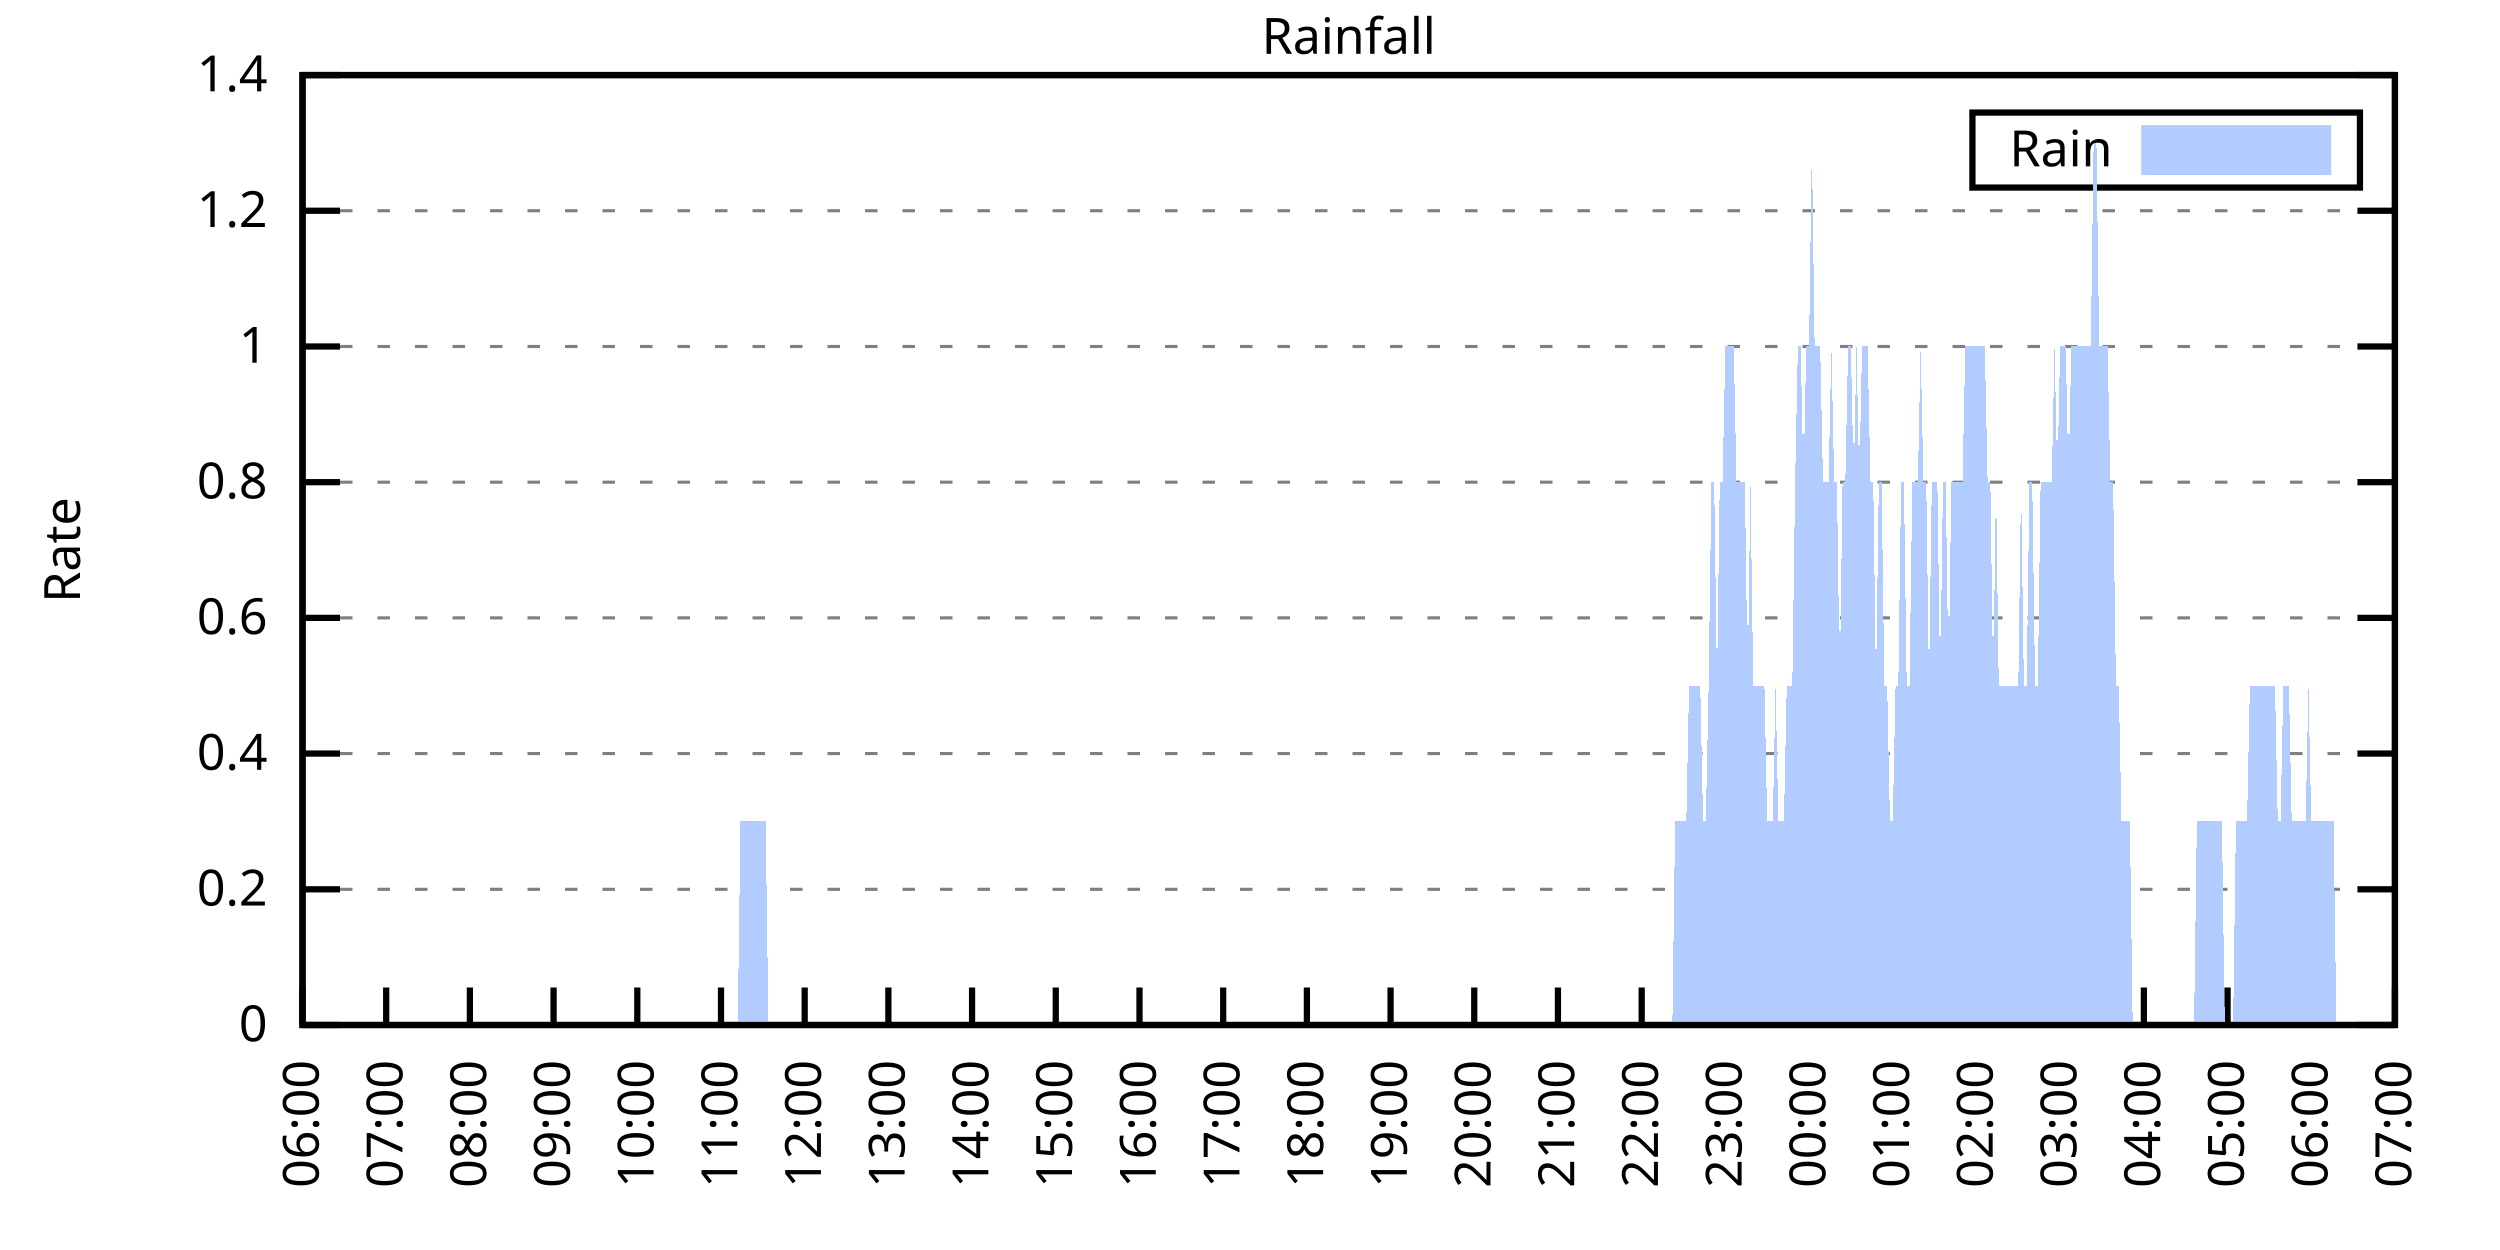
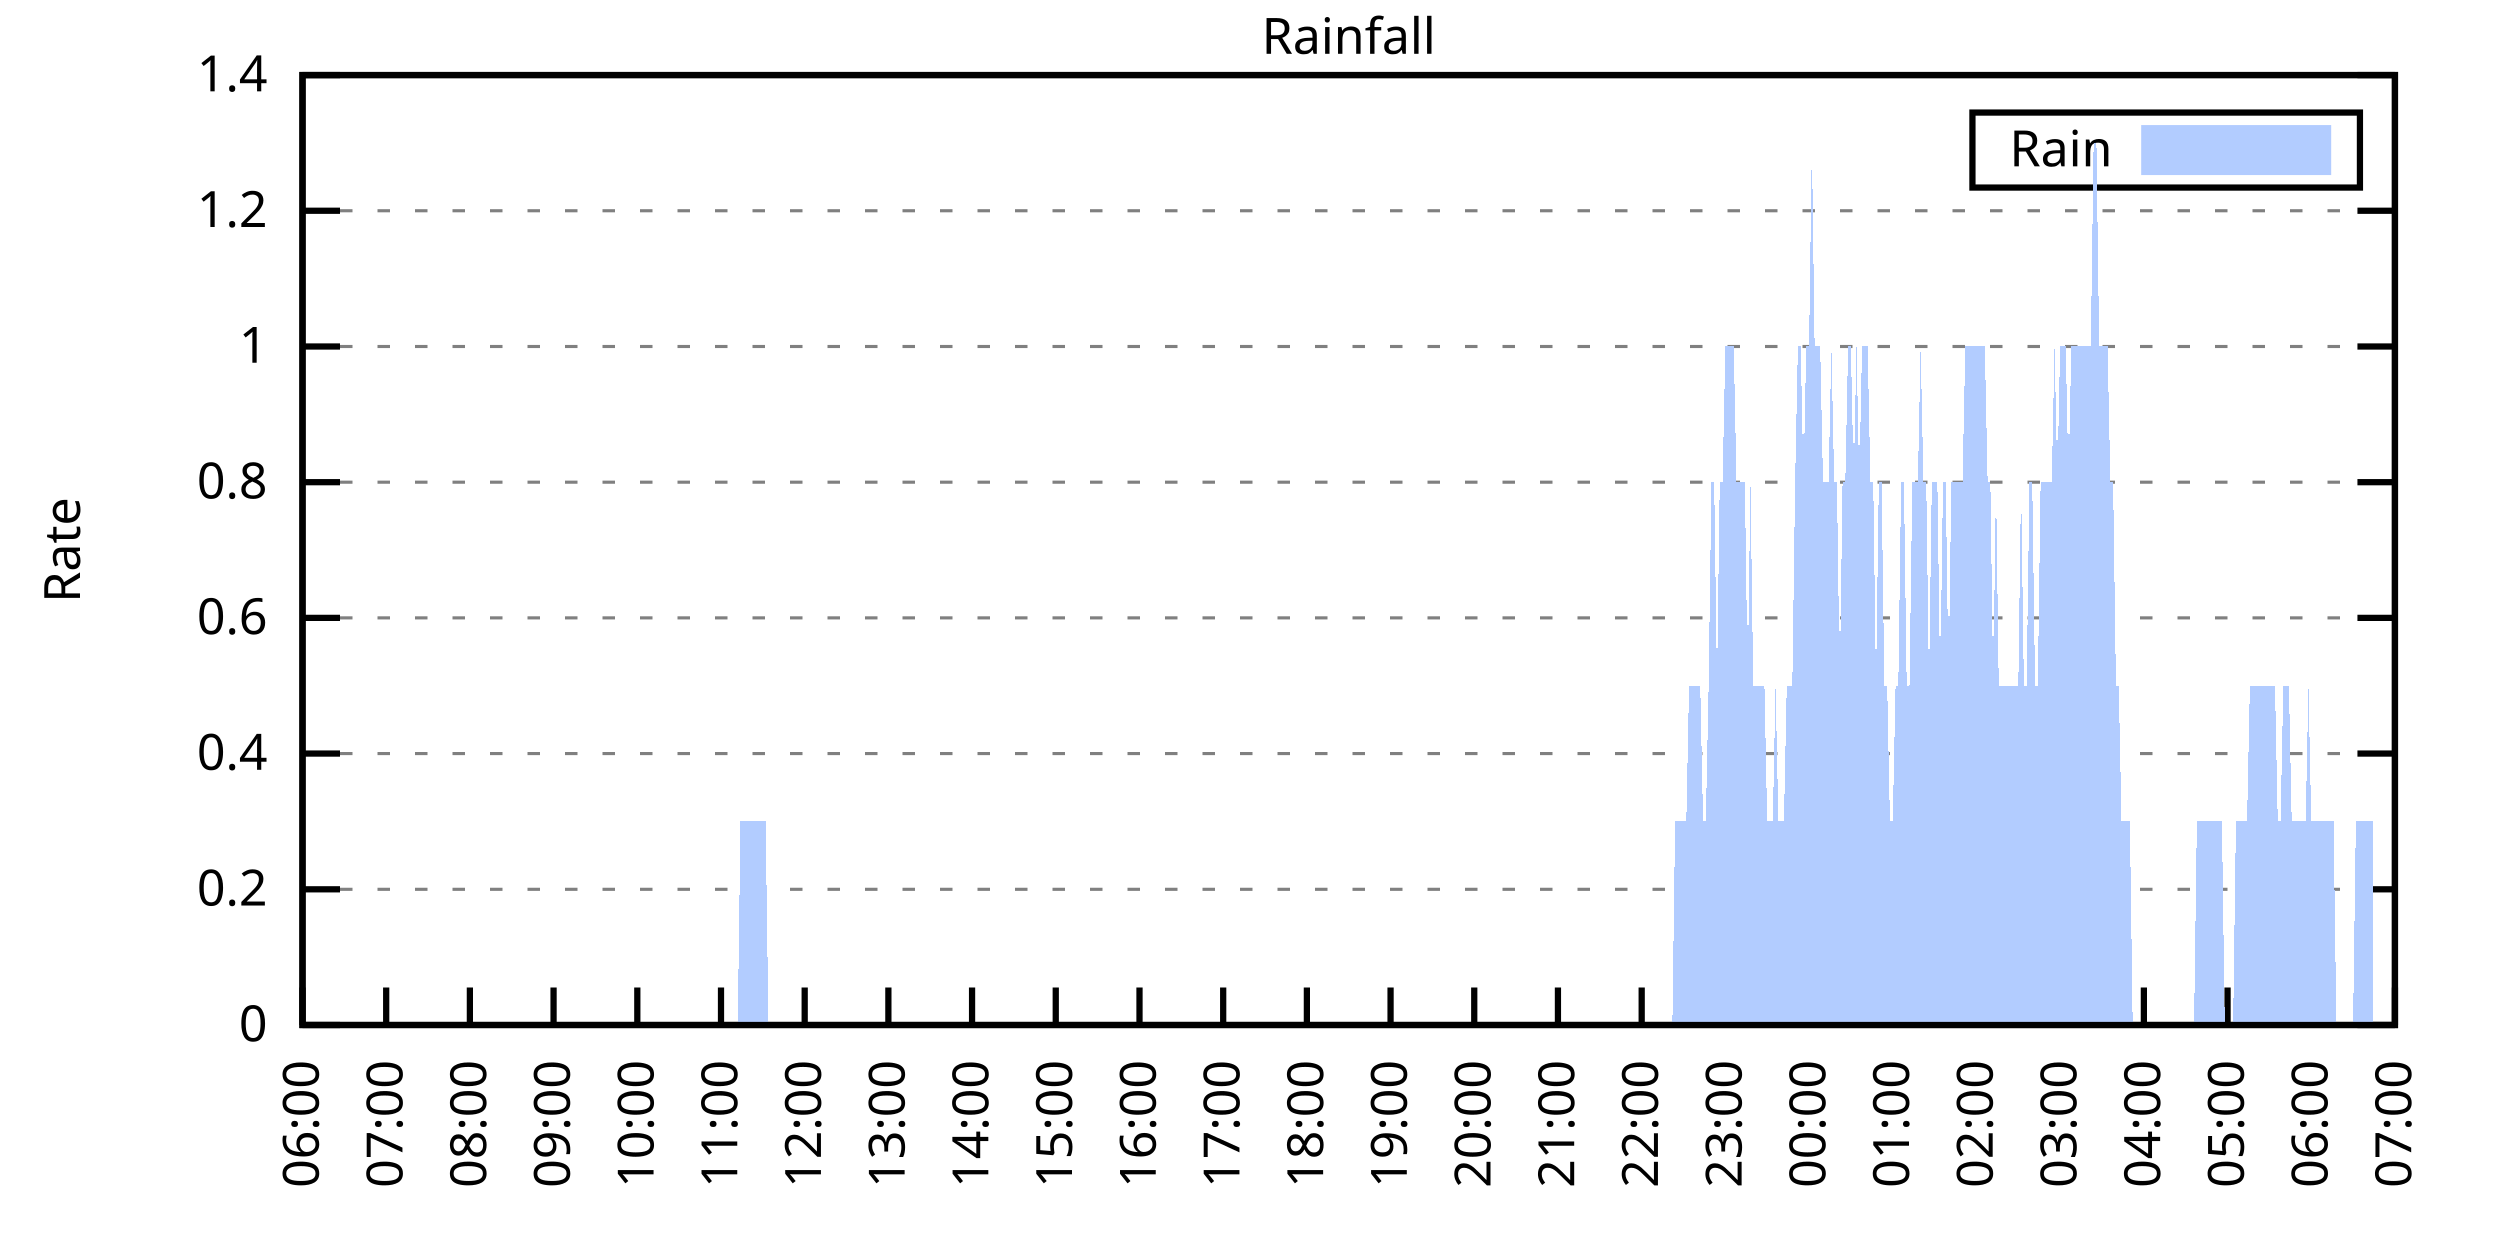
<svg xmlns="http://www.w3.org/2000/svg" xmlns:xlink="http://www.w3.org/1999/xlink" width="400" height="200" viewBox="0 0 400 200">
  <g id="gnuplot_canvas">
    <rect x="0" y="0" width="400" height="200" fill="none" />
    <defs>
      <circle id="gpDot" r="0.5" stroke-width="0.5" stroke="currentColor" />
      <path id="gpPt0" stroke-width="0.333" stroke="currentColor" d="M-1,0 h2 M0,-1 v2" />
      <path id="gpPt1" stroke-width="0.333" stroke="currentColor" d="M-1,-1 L1,1 M1,-1 L-1,1" />
      <path id="gpPt2" stroke-width="0.333" stroke="currentColor" d="M-1,0 L1,0 M0,-1 L0,1 M-1,-1 L1,1 M-1,1 L1,-1" />
      <rect id="gpPt3" stroke-width="0.333" stroke="currentColor" x="-1" y="-1" width="2" height="2" />
      <rect id="gpPt4" stroke-width="0.333" stroke="currentColor" fill="currentColor" x="-1" y="-1" width="2" height="2" />
      <circle id="gpPt5" stroke-width="0.333" stroke="currentColor" cx="0" cy="0" r="1" />
      <use xlink:href="#gpPt5" id="gpPt6" fill="currentColor" stroke="none" />
      <path id="gpPt7" stroke-width="0.333" stroke="currentColor" d="M0,-1.33 L-1.33,0.67 L1.33,0.67 z" />
      <use xlink:href="#gpPt7" id="gpPt8" fill="currentColor" stroke="none" />
      <use xlink:href="#gpPt7" id="gpPt9" stroke="currentColor" transform="rotate(180)" />
      <use xlink:href="#gpPt9" id="gpPt10" fill="currentColor" stroke="none" />
      <use xlink:href="#gpPt3" id="gpPt11" stroke="currentColor" transform="rotate(45)" />
      <use xlink:href="#gpPt11" id="gpPt12" fill="currentColor" stroke="none" />
      <path id="gpPt13" stroke-width="0.333" stroke="currentColor" d="M0,1.330 L1.265,0.411 L0.782,-1.067 L-0.782,-1.076 L-1.265,0.411 z" />
      <use xlink:href="#gpPt13" id="gpPt14" fill="currentColor" stroke="none" />
      <filter id="textbox" filterUnits="objectBoundingBox" x="0" y="0" height="1" width="1">
        <feFlood flood-color="white" flood-opacity="1" result="bgnd" />
        <feComposite in="SourceGraphic" in2="bgnd" operator="atop" />
      </filter>
      <filter id="greybox" filterUnits="objectBoundingBox" x="0" y="0" height="1" width="1">
        <feFlood flood-color="lightgrey" flood-opacity="1" result="grey" />
        <feComposite in="SourceGraphic" in2="grey" operator="atop" />
      </filter>
    </defs>
    <g fill="none" color="white" stroke="currentColor" stroke-width="1.00" stroke-linecap="butt" stroke-linejoin="miter">
</g>
    <g fill="none" color="black" stroke="currentColor" stroke-width="1.00" stroke-linecap="butt" stroke-linejoin="miter">
      <g stroke="none" shape-rendering="crispEdges">
        <polygon fill="rgb(255, 255, 255)" points="48.40,164.00 383.18,164.00 383.18,12.02 48.40,12.02 " />
      </g>
    </g>
    <g fill="none" color="black" stroke="currentColor" stroke-width="1.00" stroke-linecap="butt" stroke-linejoin="miter">
</g>
    <g fill="none" color="black" stroke="black" stroke-width="0.50" stroke-linecap="butt" stroke-linejoin="miter">
</g>
    <g fill="none" color="gray" stroke="currentColor" stroke-width="0.50" stroke-linecap="butt" stroke-linejoin="miter">
      <path stroke="gray" stroke-dasharray="2,4" class="gridline" d="M48.40,164.00 L383.19,164.00  " />
    </g>
    <g fill="none" color="gray" stroke="gray" stroke-width="1.00" stroke-linecap="butt" stroke-linejoin="miter">
</g>
    <g fill="none" color="black" stroke="currentColor" stroke-width="1.00" stroke-linecap="butt" stroke-linejoin="miter">
      <path stroke="black" d="M48.40,164.00 L54.40,164.00 M383.19,164.00 L377.19,164.00  " />
      <g transform="translate(42.80,166.60)" stroke="none" fill="black" font-family="Sans" font-size="8.00" text-anchor="end">
        <text>
          <tspan font-family="Sans"> 0</tspan>
        </text>
      </g>
    </g>
    <g fill="none" color="black" stroke="currentColor" stroke-width="1.00" stroke-linecap="butt" stroke-linejoin="miter">
</g>
    <g fill="none" color="black" stroke="black" stroke-width="0.50" stroke-linecap="butt" stroke-linejoin="miter">
</g>
    <g fill="none" color="gray" stroke="currentColor" stroke-width="0.50" stroke-linecap="butt" stroke-linejoin="miter">
      <path stroke="gray" stroke-dasharray="2,4" class="gridline" d="M48.40,142.29 L383.19,142.29  " />
    </g>
    <g fill="none" color="gray" stroke="gray" stroke-width="1.00" stroke-linecap="butt" stroke-linejoin="miter">
</g>
    <g fill="none" color="black" stroke="currentColor" stroke-width="1.00" stroke-linecap="butt" stroke-linejoin="miter">
      <path stroke="black" d="M48.40,142.29 L54.40,142.29 M383.19,142.29 L377.19,142.29  " />
      <g transform="translate(42.80,144.89)" stroke="none" fill="black" font-family="Sans" font-size="8.00" text-anchor="end">
        <text>
          <tspan font-family="Sans"> 0.2</tspan>
        </text>
      </g>
    </g>
    <g fill="none" color="black" stroke="currentColor" stroke-width="1.00" stroke-linecap="butt" stroke-linejoin="miter">
</g>
    <g fill="none" color="black" stroke="black" stroke-width="0.50" stroke-linecap="butt" stroke-linejoin="miter">
</g>
    <g fill="none" color="gray" stroke="currentColor" stroke-width="0.50" stroke-linecap="butt" stroke-linejoin="miter">
      <path stroke="gray" stroke-dasharray="2,4" class="gridline" d="M48.40,120.57 L383.19,120.57  " />
    </g>
    <g fill="none" color="gray" stroke="gray" stroke-width="1.00" stroke-linecap="butt" stroke-linejoin="miter">
</g>
    <g fill="none" color="black" stroke="currentColor" stroke-width="1.00" stroke-linecap="butt" stroke-linejoin="miter">
      <path stroke="black" d="M48.40,120.57 L54.40,120.57 M383.19,120.57 L377.19,120.57  " />
      <g transform="translate(42.80,123.17)" stroke="none" fill="black" font-family="Sans" font-size="8.00" text-anchor="end">
        <text>
          <tspan font-family="Sans"> 0.4</tspan>
        </text>
      </g>
    </g>
    <g fill="none" color="black" stroke="currentColor" stroke-width="1.00" stroke-linecap="butt" stroke-linejoin="miter">
</g>
    <g fill="none" color="black" stroke="black" stroke-width="0.50" stroke-linecap="butt" stroke-linejoin="miter">
</g>
    <g fill="none" color="gray" stroke="currentColor" stroke-width="0.50" stroke-linecap="butt" stroke-linejoin="miter">
      <path stroke="gray" stroke-dasharray="2,4" class="gridline" d="M48.40,98.86 L383.19,98.86  " />
    </g>
    <g fill="none" color="gray" stroke="gray" stroke-width="1.00" stroke-linecap="butt" stroke-linejoin="miter">
</g>
    <g fill="none" color="black" stroke="currentColor" stroke-width="1.00" stroke-linecap="butt" stroke-linejoin="miter">
      <path stroke="black" d="M48.40,98.86 L54.40,98.86 M383.19,98.86 L377.19,98.86  " />
      <g transform="translate(42.80,101.46)" stroke="none" fill="black" font-family="Sans" font-size="8.00" text-anchor="end">
        <text>
          <tspan font-family="Sans"> 0.6</tspan>
        </text>
      </g>
    </g>
    <g fill="none" color="black" stroke="currentColor" stroke-width="1.00" stroke-linecap="butt" stroke-linejoin="miter">
</g>
    <g fill="none" color="black" stroke="black" stroke-width="0.50" stroke-linecap="butt" stroke-linejoin="miter">
</g>
    <g fill="none" color="gray" stroke="currentColor" stroke-width="0.50" stroke-linecap="butt" stroke-linejoin="miter">
      <path stroke="gray" stroke-dasharray="2,4" class="gridline" d="M48.40,77.15 L383.19,77.15  " />
    </g>
    <g fill="none" color="gray" stroke="gray" stroke-width="1.00" stroke-linecap="butt" stroke-linejoin="miter">
</g>
    <g fill="none" color="black" stroke="currentColor" stroke-width="1.00" stroke-linecap="butt" stroke-linejoin="miter">
      <path stroke="black" d="M48.40,77.15 L54.40,77.15 M383.19,77.15 L377.19,77.15  " />
      <g transform="translate(42.80,79.75)" stroke="none" fill="black" font-family="Sans" font-size="8.00" text-anchor="end">
        <text>
          <tspan font-family="Sans"> 0.8</tspan>
        </text>
      </g>
    </g>
    <g fill="none" color="black" stroke="currentColor" stroke-width="1.00" stroke-linecap="butt" stroke-linejoin="miter">
</g>
    <g fill="none" color="black" stroke="black" stroke-width="0.50" stroke-linecap="butt" stroke-linejoin="miter">
</g>
    <g fill="none" color="gray" stroke="currentColor" stroke-width="0.50" stroke-linecap="butt" stroke-linejoin="miter">
      <path stroke="gray" stroke-dasharray="2,4" class="gridline" d="M48.40,55.44 L383.19,55.44  " />
    </g>
    <g fill="none" color="gray" stroke="gray" stroke-width="1.00" stroke-linecap="butt" stroke-linejoin="miter">
</g>
    <g fill="none" color="black" stroke="currentColor" stroke-width="1.00" stroke-linecap="butt" stroke-linejoin="miter">
      <path stroke="black" d="M48.40,55.44 L54.40,55.44 M383.19,55.44 L377.19,55.44  " />
      <g transform="translate(42.80,58.04)" stroke="none" fill="black" font-family="Sans" font-size="8.00" text-anchor="end">
        <text>
          <tspan font-family="Sans"> 1</tspan>
        </text>
      </g>
    </g>
    <g fill="none" color="black" stroke="currentColor" stroke-width="1.00" stroke-linecap="butt" stroke-linejoin="miter">
</g>
    <g fill="none" color="black" stroke="black" stroke-width="0.50" stroke-linecap="butt" stroke-linejoin="miter">
</g>
    <g fill="none" color="gray" stroke="currentColor" stroke-width="0.50" stroke-linecap="butt" stroke-linejoin="miter">
      <path stroke="gray" stroke-dasharray="2,4" class="gridline" d="M48.40,33.72 L383.19,33.72  " />
    </g>
    <g fill="none" color="gray" stroke="gray" stroke-width="1.00" stroke-linecap="butt" stroke-linejoin="miter">
</g>
    <g fill="none" color="black" stroke="currentColor" stroke-width="1.00" stroke-linecap="butt" stroke-linejoin="miter">
      <path stroke="black" d="M48.40,33.72 L54.40,33.72 M383.19,33.72 L377.19,33.72  " />
      <g transform="translate(42.80,36.32)" stroke="none" fill="black" font-family="Sans" font-size="8.00" text-anchor="end">
        <text>
          <tspan font-family="Sans"> 1.2</tspan>
        </text>
      </g>
    </g>
    <g fill="none" color="black" stroke="currentColor" stroke-width="1.00" stroke-linecap="butt" stroke-linejoin="miter">
</g>
    <g fill="none" color="black" stroke="black" stroke-width="0.50" stroke-linecap="butt" stroke-linejoin="miter">
</g>
    <g fill="none" color="gray" stroke="currentColor" stroke-width="0.50" stroke-linecap="butt" stroke-linejoin="miter">
      <path stroke="gray" stroke-dasharray="2,4" class="gridline" d="M48.40,12.01 L383.19,12.01  " />
    </g>
    <g fill="none" color="gray" stroke="gray" stroke-width="1.00" stroke-linecap="butt" stroke-linejoin="miter">
</g>
    <g fill="none" color="black" stroke="currentColor" stroke-width="1.00" stroke-linecap="butt" stroke-linejoin="miter">
      <path stroke="black" d="M48.40,12.01 L54.40,12.01 M383.19,12.01 L377.19,12.01  " />
      <g transform="translate(42.80,14.61)" stroke="none" fill="black" font-family="Sans" font-size="8.00" text-anchor="end">
        <text>
          <tspan font-family="Sans"> 1.4</tspan>
        </text>
      </g>
    </g>
    <g fill="none" color="black" stroke="currentColor" stroke-width="1.00" stroke-linecap="butt" stroke-linejoin="miter">
      <path stroke="black" d="M48.40,164.00 L48.40,158.00  " />
      <g transform="translate(51.00,169.60) rotate(270.00)" stroke="none" fill="black" font-family="Sans" font-size="8.00" text-anchor="end">
        <text>
          <tspan font-family="Sans">06:00</tspan>
        </text>
      </g>
    </g>
    <g fill="none" color="black" stroke="currentColor" stroke-width="1.00" stroke-linecap="butt" stroke-linejoin="miter">
      <path stroke="black" d="M61.79,164.00 L61.79,158.00  " />
      <g transform="translate(64.39,169.60) rotate(270.00)" stroke="none" fill="black" font-family="Sans" font-size="8.00" text-anchor="end">
        <text>
          <tspan font-family="Sans">07:00</tspan>
        </text>
      </g>
    </g>
    <g fill="none" color="black" stroke="currentColor" stroke-width="1.00" stroke-linecap="butt" stroke-linejoin="miter">
      <path stroke="black" d="M75.18,164.00 L75.18,158.00  " />
      <g transform="translate(77.78,169.60) rotate(270.00)" stroke="none" fill="black" font-family="Sans" font-size="8.00" text-anchor="end">
        <text>
          <tspan font-family="Sans">08:00</tspan>
        </text>
      </g>
    </g>
    <g fill="none" color="black" stroke="currentColor" stroke-width="1.00" stroke-linecap="butt" stroke-linejoin="miter">
      <path stroke="black" d="M88.57,164.00 L88.57,158.00  " />
      <g transform="translate(91.17,169.60) rotate(270.00)" stroke="none" fill="black" font-family="Sans" font-size="8.00" text-anchor="end">
        <text>
          <tspan font-family="Sans">09:00</tspan>
        </text>
      </g>
    </g>
    <g fill="none" color="black" stroke="currentColor" stroke-width="1.00" stroke-linecap="butt" stroke-linejoin="miter">
      <path stroke="black" d="M101.97,164.00 L101.97,158.00  " />
      <g transform="translate(104.57,169.60) rotate(270.00)" stroke="none" fill="black" font-family="Sans" font-size="8.00" text-anchor="end">
        <text>
          <tspan font-family="Sans">10:00</tspan>
        </text>
      </g>
    </g>
    <g fill="none" color="black" stroke="currentColor" stroke-width="1.00" stroke-linecap="butt" stroke-linejoin="miter">
      <path stroke="black" d="M115.36,164.00 L115.36,158.00  " />
      <g transform="translate(117.96,169.60) rotate(270.00)" stroke="none" fill="black" font-family="Sans" font-size="8.00" text-anchor="end">
        <text>
          <tspan font-family="Sans">11:00</tspan>
        </text>
      </g>
    </g>
    <g fill="none" color="black" stroke="currentColor" stroke-width="1.00" stroke-linecap="butt" stroke-linejoin="miter">
      <path stroke="black" d="M128.75,164.00 L128.75,158.00  " />
      <g transform="translate(131.35,169.60) rotate(270.00)" stroke="none" fill="black" font-family="Sans" font-size="8.00" text-anchor="end">
        <text>
          <tspan font-family="Sans">12:00</tspan>
        </text>
      </g>
    </g>
    <g fill="none" color="black" stroke="currentColor" stroke-width="1.00" stroke-linecap="butt" stroke-linejoin="miter">
      <path stroke="black" d="M142.14,164.00 L142.14,158.00  " />
      <g transform="translate(144.74,169.60) rotate(270.00)" stroke="none" fill="black" font-family="Sans" font-size="8.00" text-anchor="end">
        <text>
          <tspan font-family="Sans">13:00</tspan>
        </text>
      </g>
    </g>
    <g fill="none" color="black" stroke="currentColor" stroke-width="1.00" stroke-linecap="butt" stroke-linejoin="miter">
      <path stroke="black" d="M155.53,164.00 L155.53,158.00  " />
      <g transform="translate(158.13,169.60) rotate(270.00)" stroke="none" fill="black" font-family="Sans" font-size="8.00" text-anchor="end">
        <text>
          <tspan font-family="Sans">14:00</tspan>
        </text>
      </g>
    </g>
    <g fill="none" color="black" stroke="currentColor" stroke-width="1.00" stroke-linecap="butt" stroke-linejoin="miter">
      <path stroke="black" d="M168.92,164.00 L168.92,158.00  " />
      <g transform="translate(171.52,169.60) rotate(270.00)" stroke="none" fill="black" font-family="Sans" font-size="8.00" text-anchor="end">
        <text>
          <tspan font-family="Sans">15:00</tspan>
        </text>
      </g>
    </g>
    <g fill="none" color="black" stroke="currentColor" stroke-width="1.00" stroke-linecap="butt" stroke-linejoin="miter">
      <path stroke="black" d="M182.32,164.00 L182.32,158.00  " />
      <g transform="translate(184.92,169.60) rotate(270.00)" stroke="none" fill="black" font-family="Sans" font-size="8.00" text-anchor="end">
        <text>
          <tspan font-family="Sans">16:00</tspan>
        </text>
      </g>
    </g>
    <g fill="none" color="black" stroke="currentColor" stroke-width="1.00" stroke-linecap="butt" stroke-linejoin="miter">
      <path stroke="black" d="M195.71,164.00 L195.71,158.00  " />
      <g transform="translate(198.31,169.60) rotate(270.00)" stroke="none" fill="black" font-family="Sans" font-size="8.00" text-anchor="end">
        <text>
          <tspan font-family="Sans">17:00</tspan>
        </text>
      </g>
    </g>
    <g fill="none" color="black" stroke="currentColor" stroke-width="1.00" stroke-linecap="butt" stroke-linejoin="miter">
      <path stroke="black" d="M209.10,164.00 L209.10,158.00  " />
      <g transform="translate(211.70,169.60) rotate(270.00)" stroke="none" fill="black" font-family="Sans" font-size="8.00" text-anchor="end">
        <text>
          <tspan font-family="Sans">18:00</tspan>
        </text>
      </g>
    </g>
    <g fill="none" color="black" stroke="currentColor" stroke-width="1.00" stroke-linecap="butt" stroke-linejoin="miter">
      <path stroke="black" d="M222.49,164.00 L222.49,158.00  " />
      <g transform="translate(225.09,169.60) rotate(270.00)" stroke="none" fill="black" font-family="Sans" font-size="8.00" text-anchor="end">
        <text>
          <tspan font-family="Sans">19:00</tspan>
        </text>
      </g>
    </g>
    <g fill="none" color="black" stroke="currentColor" stroke-width="1.00" stroke-linecap="butt" stroke-linejoin="miter">
      <path stroke="black" d="M235.88,164.00 L235.88,158.00  " />
      <g transform="translate(238.48,169.60) rotate(270.00)" stroke="none" fill="black" font-family="Sans" font-size="8.00" text-anchor="end">
        <text>
          <tspan font-family="Sans">20:00</tspan>
        </text>
      </g>
    </g>
    <g fill="none" color="black" stroke="currentColor" stroke-width="1.00" stroke-linecap="butt" stroke-linejoin="miter">
      <path stroke="black" d="M249.27,164.00 L249.27,158.00  " />
      <g transform="translate(251.87,169.60) rotate(270.00)" stroke="none" fill="black" font-family="Sans" font-size="8.00" text-anchor="end">
        <text>
          <tspan font-family="Sans">21:00</tspan>
        </text>
      </g>
    </g>
    <g fill="none" color="black" stroke="currentColor" stroke-width="1.00" stroke-linecap="butt" stroke-linejoin="miter">
      <path stroke="black" d="M262.67,164.00 L262.67,158.00  " />
      <g transform="translate(265.27,169.60) rotate(270.00)" stroke="none" fill="black" font-family="Sans" font-size="8.00" text-anchor="end">
        <text>
          <tspan font-family="Sans">22:00</tspan>
        </text>
      </g>
    </g>
    <g fill="none" color="black" stroke="currentColor" stroke-width="1.00" stroke-linecap="butt" stroke-linejoin="miter">
      <path stroke="black" d="M276.06,164.00 L276.06,158.00  " />
      <g transform="translate(278.66,169.60) rotate(270.00)" stroke="none" fill="black" font-family="Sans" font-size="8.00" text-anchor="end">
        <text>
          <tspan font-family="Sans">23:00</tspan>
        </text>
      </g>
    </g>
    <g fill="none" color="black" stroke="currentColor" stroke-width="1.00" stroke-linecap="butt" stroke-linejoin="miter">
      <path stroke="black" d="M289.45,164.00 L289.45,158.00  " />
      <g transform="translate(292.05,169.60) rotate(270.00)" stroke="none" fill="black" font-family="Sans" font-size="8.00" text-anchor="end">
        <text>
          <tspan font-family="Sans">00:00</tspan>
        </text>
      </g>
    </g>
    <g fill="none" color="black" stroke="currentColor" stroke-width="1.00" stroke-linecap="butt" stroke-linejoin="miter">
      <path stroke="black" d="M302.84,164.00 L302.84,158.00  " />
      <g transform="translate(305.44,169.60) rotate(270.00)" stroke="none" fill="black" font-family="Sans" font-size="8.00" text-anchor="end">
        <text>
          <tspan font-family="Sans">01:00</tspan>
        </text>
      </g>
    </g>
    <g fill="none" color="black" stroke="currentColor" stroke-width="1.00" stroke-linecap="butt" stroke-linejoin="miter">
      <path stroke="black" d="M316.23,164.00 L316.23,158.00  " />
      <g transform="translate(318.83,169.60) rotate(270.00)" stroke="none" fill="black" font-family="Sans" font-size="8.00" text-anchor="end">
        <text>
          <tspan font-family="Sans">02:00</tspan>
        </text>
      </g>
    </g>
    <g fill="none" color="black" stroke="currentColor" stroke-width="1.00" stroke-linecap="butt" stroke-linejoin="miter">
      <path stroke="black" d="M329.62,164.00 L329.62,158.00  " />
      <g transform="translate(332.22,169.60) rotate(270.00)" stroke="none" fill="black" font-family="Sans" font-size="8.00" text-anchor="end">
        <text>
          <tspan font-family="Sans">03:00</tspan>
        </text>
      </g>
    </g>
    <g fill="none" color="black" stroke="currentColor" stroke-width="1.00" stroke-linecap="butt" stroke-linejoin="miter">
      <path stroke="black" d="M343.02,164.00 L343.02,158.00  " />
      <g transform="translate(345.62,169.60) rotate(270.00)" stroke="none" fill="black" font-family="Sans" font-size="8.00" text-anchor="end">
        <text>
          <tspan font-family="Sans">04:00</tspan>
        </text>
      </g>
    </g>
    <g fill="none" color="black" stroke="currentColor" stroke-width="1.00" stroke-linecap="butt" stroke-linejoin="miter">
      <path stroke="black" d="M356.41,164.00 L356.41,158.00  " />
      <g transform="translate(359.01,169.60) rotate(270.00)" stroke="none" fill="black" font-family="Sans" font-size="8.00" text-anchor="end">
        <text>
          <tspan font-family="Sans">05:00</tspan>
        </text>
      </g>
    </g>
    <g fill="none" color="black" stroke="currentColor" stroke-width="1.00" stroke-linecap="butt" stroke-linejoin="miter">
      <path stroke="black" d="M369.80,164.00 L369.80,158.00  " />
      <g transform="translate(372.40,169.60) rotate(270.00)" stroke="none" fill="black" font-family="Sans" font-size="8.00" text-anchor="end">
        <text>
          <tspan font-family="Sans">06:00</tspan>
        </text>
      </g>
    </g>
    <g fill="none" color="black" stroke="currentColor" stroke-width="1.00" stroke-linecap="butt" stroke-linejoin="miter">
      <path stroke="black" d="M383.19,164.00 L383.19,158.00  " />
      <g transform="translate(385.79,169.60) rotate(270.00)" stroke="none" fill="black" font-family="Sans" font-size="8.00" text-anchor="end">
        <text>
          <tspan font-family="Sans">07:00</tspan>
        </text>
      </g>
    </g>
    <g fill="none" color="black" stroke="currentColor" stroke-width="1.00" stroke-linecap="butt" stroke-linejoin="miter">
</g>
    <g fill="none" color="black" stroke="currentColor" stroke-width="1.00" stroke-linecap="butt" stroke-linejoin="miter">
      <path stroke="black" d="M48.40,12.01 L48.40,164.00 L383.19,164.00 L383.19,12.01 L48.40,12.01 Z  " />
    </g>
    <g fill="none" color="black" stroke="currentColor" stroke-width="1.00" stroke-linecap="butt" stroke-linejoin="miter">
</g>
    <g fill="none" color="black" stroke="currentColor" stroke-width="1.00" stroke-linecap="butt" stroke-linejoin="miter">
      <path stroke="black" d="M315.59,30.01 L315.59,18.01 L377.59,18.01 L377.59,30.01 L315.59,30.01 Z  " />
    </g>
    <g id="Rainfall_plot_1">
      <g fill="none" color="white" stroke="black" stroke-width="2.00" stroke-linecap="butt" stroke-linejoin="miter">
</g>
      <g fill="none" color="black" stroke="currentColor" stroke-width="2.00" stroke-linecap="butt" stroke-linejoin="miter">
        <g transform="translate(337.99,26.61)" stroke="none" fill="black" font-family="Sans" font-size="8.00" text-anchor="end">
          <text>
            <tspan font-family="Sans">Rain</tspan>
          </text>
        </g>
      </g>
      <g fill="none" color="black" stroke="currentColor" stroke-width="2.00" stroke-linecap="butt" stroke-linejoin="miter">
        <g stroke="none" shape-rendering="crispEdges">
          <polygon fill="rgb(178, 204, 255)" points="343.59,27.01 371.99,27.01 371.99,21.01 343.59,21.01 " />
        </g>
        <path stroke="rgb(178, 204, 255)" d="M343.59,27.01 L371.99,27.01 L371.99,21.01 L343.59,21.01 L343.59,27.01 Z  " />
      </g>
      <g fill="none" color="black" stroke="currentColor" stroke-width="2.00" stroke-linecap="butt" stroke-linejoin="miter">
        <g stroke="none" shape-rendering="crispEdges">
-           <polygon fill="rgb(178, 204, 255)" points="55.54,164.00 55.99,164.00 56.43,164.00 56.88,164.00 57.33,164.00 57.77,164.00 58.22,164.00 58.67,164.00 59.11,164.00 59.56,164.00 60.01,164.00 60.45,164.00 60.90,164.00 61.35,164.00 61.79,164.00 62.24,164.00 62.68,164.00 63.13,164.00 63.58,164.00 64.02,164.00 64.47,164.00 64.92,164.00 65.36,164.00 65.81,164.00 66.26,164.00 66.70,164.00 67.15,164.00 67.59,164.00 68.04,164.00 68.49,164.00 68.93,164.00 69.38,164.00 69.83,164.00 70.27,164.00 70.72,164.00 71.17,164.00 71.61,164.00 72.06,164.00 72.50,164.00 72.95,164.00 73.40,164.00 73.84,164.00 74.29,164.00 74.74,164.00 75.18,164.00 75.63,164.00 76.08,164.00 76.52,164.00 76.97,164.00 77.42,164.00 77.86,164.00 78.31,164.00 78.75,164.00 79.20,164.00 79.65,164.00 80.09,164.00 80.54,164.00 80.99,164.00 81.43,164.00 81.88,164.00 82.33,164.00 82.77,164.00 83.22,164.00 83.66,164.00 84.11,164.00 84.56,164.00 85.00,164.00 85.45,164.00 85.90,164.00 86.34,164.00 86.79,164.00 87.24,164.00 87.68,164.00 88.13,164.00 88.57,164.00 89.02,164.00 89.47,164.00 89.91,164.00 90.36,164.00 90.81,164.00 91.25,164.00 91.70,164.00 92.15,164.00 92.59,164.00 93.04,164.00 93.49,164.00 93.93,164.00 94.38,164.00 94.82,164.00 95.27,164.00 95.72,164.00 96.16,164.00 96.61,164.00 97.06,164.00 97.50,164.00 97.95,164.00 98.40,164.00 98.84,164.00 99.29,164.00 99.73,164.00 100.18,164.00 100.63,164.00 101.07,164.00 101.52,164.00 101.97,164.00 102.41,164.00 102.86,164.00 103.31,164.00 103.75,164.00 104.20,164.00 104.64,164.00 105.09,164.00 105.54,164.00 105.98,164.00 106.43,164.00 106.88,164.00 107.32,164.00 107.77,164.00 108.22,164.00 108.66,164.00 109.11,164.00 109.55,164.00 110.00,164.00 110.45,164.00 110.89,164.00 111.34,164.00 111.79,164.00 112.23,164.00 112.68,164.00 113.13,164.00 113.57,164.00 114.02,164.00 114.47,164.00 114.91,164.00 115.36,164.00 115.80,164.00 116.25,164.00 116.70,164.00 117.14,164.00 117.59,164.00 118.04,164.00 118.48,131.43 118.93,131.43 119.38,131.43 119.82,131.43 120.27,131.43 120.71,131.43 121.16,131.43 121.61,131.43 122.05,131.43 122.50,131.43 122.95,164.00 123.39,164.00 123.84,164.00 124.29,164.00 124.73,164.00 125.18,164.00 125.62,164.00 126.07,164.00 126.52,164.00 126.96,164.00 127.41,164.00 127.86,164.00 128.30,164.00 128.75,164.00 129.20,164.00 129.64,164.00 130.09,164.00 130.54,164.00 130.98,164.00 131.43,164.00 131.87,164.00 132.32,164.00 132.77,164.00 133.21,164.00 133.66,164.00 134.11,164.00 134.55,164.00 135.00,164.00 135.45,164.00 135.89,164.00 136.34,164.00 136.78,164.00 137.23,164.00 137.68,164.00 138.12,164.00 138.57,164.00 139.02,164.00 139.46,164.00 139.91,164.00 140.36,164.00 140.80,164.00 141.25,164.00 141.69,164.00 142.14,164.00 142.59,164.00 143.03,164.00 143.48,164.00 143.93,164.00 144.37,164.00 144.82,164.00 145.27,164.00 145.71,164.00 146.16,164.00 146.61,164.00 147.05,164.00 147.50,164.00 147.94,164.00 148.39,164.00 148.84,164.00 149.28,164.00 149.73,164.00 150.18,164.00 150.62,164.00 151.07,164.00 151.52,164.00 151.96,164.00 152.41,164.00 152.85,164.00 153.30,164.00 153.75,164.00 154.19,164.00 154.64,164.00 155.09,164.00 155.53,164.00 155.98,164.00 156.43,164.00 156.87,164.00 157.32,164.00 157.76,164.00 158.21,164.00 158.66,164.00 159.10,164.00 159.55,164.00 160.00,164.00 160.44,164.00 160.89,164.00 161.34,164.00 161.78,164.00 162.23,164.00 162.67,164.00 163.12,164.00 163.57,164.00 164.01,164.00 164.46,164.00 164.91,164.00 165.35,164.00 165.80,164.00 166.25,164.00 166.69,164.00 167.14,164.00 167.59,164.00 168.03,164.00 168.48,164.00 168.92,164.00 169.37,164.00 169.82,164.00 170.26,164.00 170.71,164.00 171.16,164.00 171.60,164.00 172.05,164.00 172.50,164.00 172.94,164.00 173.39,164.00 173.83,164.00 174.28,164.00 174.73,164.00 175.17,164.00 175.62,164.00 176.07,164.00 176.51,164.00 176.96,164.00 177.41,164.00 177.85,164.00 178.30,164.00 178.74,164.00 179.19,164.00 179.64,164.00 180.08,164.00 180.53,164.00 180.98,164.00 181.42,164.00 181.87,164.00 182.32,164.00 182.76,164.00 183.21,164.00 183.66,164.00 184.10,164.00 184.55,164.00 184.99,164.00 185.44,164.00 185.89,164.00 186.33,164.00 186.78,164.00 187.23,164.00 187.67,164.00 188.12,164.00 188.57,164.00 189.01,164.00 189.46,164.00 189.90,164.00 190.35,164.00 190.80,164.00 191.24,164.00 191.69,164.00 192.14,164.00 192.58,164.00 193.03,164.00 193.48,164.00 193.92,164.00 194.37,164.00 194.81,164.00 195.26,164.00 195.71,164.00 196.15,164.00 196.60,164.00 197.05,164.00 197.49,164.00 197.94,164.00 198.39,164.00 198.83,164.00 199.28,164.00 199.73,164.00 200.17,164.00 200.62,164.00 201.06,164.00 201.51,164.00 201.96,164.00 202.40,164.00 202.85,164.00 203.30,164.00 203.74,164.00 204.19,164.00 204.64,164.00 205.08,164.00 205.53,164.00 205.97,164.00 206.42,164.00 206.87,164.00 207.31,164.00 207.76,164.00 208.21,164.00 208.65,164.00 209.10,164.00 209.55,164.00 209.99,164.00 210.44,164.00 210.88,164.00 211.33,164.00 211.78,164.00 212.22,164.00 212.67,164.00 213.12,164.00 213.56,164.00 214.01,164.00 214.46,164.00 214.90,164.00 215.35,164.00 215.80,164.00 216.24,164.00 216.69,164.00 217.13,164.00 217.58,164.00 218.03,164.00 218.47,164.00 218.92,164.00 219.37,164.00 219.81,164.00 220.26,164.00 220.71,164.00 221.15,164.00 221.60,164.00 222.04,164.00 222.49,164.00 222.94,164.00 223.38,164.00 223.83,164.00 224.28,164.00 224.72,164.00 225.17,164.00 225.62,164.00 226.06,164.00 226.51,164.00 226.95,164.00 227.40,164.00 227.85,164.00 228.29,164.00 228.74,164.00 229.19,164.00 229.63,164.00 230.08,164.00 230.53,164.00 230.97,164.00 231.42,164.00 231.86,164.00 232.31,164.00 232.76,164.00 233.20,164.00 233.65,164.00 234.10,164.00 234.54,164.00 234.99,164.00 235.44,164.00 235.88,164.00 236.33,164.00 236.78,164.00 237.22,164.00 237.67,164.00 238.11,164.00 238.56,164.00 239.01,164.00 239.45,164.00 239.90,164.00 240.35,164.00 240.79,164.00 241.24,164.00 241.69,164.00 242.13,164.00 242.58,164.00 243.02,164.00 243.47,164.00 243.92,164.00 244.36,164.00 244.81,164.00 245.26,164.00 245.70,164.00 246.15,164.00 246.60,164.00 247.04,164.00 247.49,164.00 247.93,164.00 248.38,164.00 248.83,164.00 249.27,164.00 249.72,164.00 250.17,164.00 250.61,164.00 251.06,164.00 251.51,164.00 251.95,164.00 252.40,164.00 252.85,164.00 253.29,164.00 253.74,164.00 254.18,164.00 254.63,164.00 255.08,164.00 255.52,164.00 255.97,164.00 256.42,164.00 256.86,164.00 257.31,164.00 257.76,164.00 258.20,164.00 258.65,164.00 259.09,164.00 259.54,164.00 259.99,164.00 260.43,164.00 260.88,164.00 261.33,164.00 261.77,164.00 262.22,164.00 262.67,164.00 263.11,164.00 263.56,164.00 264.00,164.00 264.45,164.00 264.90,164.00 265.34,164.00 265.79,164.00 266.24,164.00 266.68,164.00 267.13,164.00 267.58,164.00 268.02,131.43 268.47,131.43 268.92,131.43 269.36,131.43 269.81,131.43 270.25,109.72 270.70,109.72 271.15,109.72 271.59,109.72 272.04,109.72 272.49,131.43 272.93,131.43 273.38,109.72 273.83,77.15 274.27,77.15 274.72,109.72 275.16,77.15 275.61,77.15 276.06,55.44 276.50,55.44 276.95,55.44 277.40,55.44 277.84,77.15 278.29,77.15 278.74,77.15 279.18,77.15 279.63,109.72 280.07,77.15 280.52,109.72 280.97,109.72 281.41,109.72 281.86,109.72 282.31,109.72 282.75,131.43 283.20,131.43 283.65,131.43 284.09,109.72 284.54,131.43 284.98,131.43 285.43,131.43 285.88,109.72 286.32,109.72 286.77,109.72 287.22,77.15 287.66,55.44 288.11,55.44 288.56,77.15 289.00,55.44 289.45,55.44 289.90,22.87 290.34,55.44 290.79,55.44 291.23,55.44 291.68,77.15 292.13,77.15 292.57,77.15 293.02,55.44 293.47,77.15 293.91,77.15 294.36,109.72 294.81,77.15 295.25,77.15 295.70,55.44 296.14,55.44 296.59,77.15 297.04,55.44 297.48,77.15 297.93,55.44 298.38,55.44 298.82,55.44 299.27,77.15 299.72,77.15 300.16,109.72 300.61,77.15 301.05,77.15 301.50,109.72 301.95,109.72 302.39,131.43 302.84,131.43 303.29,109.72 303.73,109.72 304.18,77.15 304.63,77.15 305.07,109.72 305.52,109.72 305.97,77.15 306.41,77.15 306.86,77.15 307.30,55.44 307.75,77.15 308.20,77.15 308.64,109.72 309.09,77.15 309.54,77.15 309.98,77.15 310.43,109.72 310.88,77.15 311.32,77.15 311.77,109.72 312.21,77.15 312.66,77.15 313.11,77.15 313.55,77.15 314.00,77.15 314.45,55.44 314.89,55.44 315.34,55.44 315.79,55.44 316.23,55.44 316.68,55.44 317.12,55.44 317.57,55.44 318.02,77.15 318.46,77.15 318.91,109.72 319.36,77.15 319.80,109.72 320.25,109.72 320.70,109.72 321.14,109.72 321.59,109.72 322.04,109.72 322.48,109.72 322.93,109.72 323.37,77.15 323.82,109.72 324.27,109.72 324.71,77.15 325.16,77.15 325.61,109.72 326.05,109.72 326.50,77.15 326.95,77.15 327.39,77.15 327.84,77.15 328.28,77.15 328.73,55.44 329.18,77.15 329.62,55.44 330.07,55.44 330.52,55.44 330.96,77.15 331.41,55.44 331.86,55.44 332.30,55.44 332.75,55.44 333.19,55.44 333.64,55.44 334.09,55.44 334.53,55.44 334.98,22.87 335.43,22.87 335.87,55.44 336.32,55.44 336.77,55.44 337.21,55.44 337.66,77.15 338.10,77.15 338.55,109.72 339.00,109.72 339.44,131.43 339.89,131.43 340.34,131.43 340.78,131.43 341.23,164.00 341.68,164.00 342.12,164.00 342.57,164.00 343.02,164.00 343.46,164.00 343.91,164.00 344.35,164.00 344.80,164.00 345.25,164.00 345.69,164.00 346.14,164.00 346.59,164.00 347.03,164.00 347.48,164.00 347.93,164.00 348.37,164.00 348.82,164.00 349.26,164.00 349.71,164.00 350.16,164.00 350.60,164.00 351.05,164.00 351.50,131.43 351.94,131.43 352.39,131.43 352.84,131.43 353.28,131.43 353.73,131.43 354.17,131.43 354.62,131.43 355.07,131.43 355.51,131.43 355.96,164.00 356.41,164.00 356.85,164.00 357.30,164.00 357.75,131.43 358.19,131.43 358.64,131.43 359.09,131.43 359.53,131.43 359.98,109.72 360.42,109.72 360.87,109.72 361.32,109.72 361.76,109.72 362.21,109.72 362.66,109.72 363.10,109.72 363.55,109.72 364.00,109.72 364.44,131.43 364.89,131.43 365.33,109.72 365.78,109.72 366.23,109.72 366.67,131.43 367.12,131.43 367.57,131.43 368.01,131.43 368.46,131.43 368.91,131.43 369.35,109.72 369.80,131.43 370.24,131.43 370.69,131.43 371.14,131.43 371.58,131.43 372.03,131.43 372.48,131.43 372.92,131.43 373.37,131.43 373.82,164.00 374.26,164.00 374.71,164.00 375.16,164.00 375.60,164.00 376.05,164.00 376.49,164.00 376.49,164.00 55.54,164.00 " />
+           <polygon fill="rgb(178, 204, 255)" points="58.67,164.00 59.11,164.00 59.56,164.00 60.01,164.00 60.45,164.00 60.90,164.00 61.35,164.00 61.79,164.00 62.24,164.00 62.68,164.00 63.13,164.00 63.58,164.00 64.02,164.00 64.47,164.00 64.92,164.00 65.36,164.00 65.81,164.00 66.26,164.00 66.70,164.00 67.15,164.00 67.59,164.00 68.04,164.00 68.49,164.00 68.93,164.00 69.38,164.00 69.83,164.00 70.27,164.00 70.72,164.00 71.17,164.00 71.61,164.00 72.06,164.00 72.50,164.00 72.95,164.00 73.40,164.00 73.84,164.00 74.29,164.00 74.74,164.00 75.18,164.00 75.63,164.00 76.08,164.00 76.52,164.00 76.97,164.00 77.42,164.00 77.86,164.00 78.31,164.00 78.75,164.00 79.20,164.00 79.65,164.00 80.09,164.00 80.54,164.00 80.99,164.00 81.43,164.00 81.88,164.00 82.33,164.00 82.77,164.00 83.22,164.00 83.66,164.00 84.11,164.00 84.56,164.00 85.00,164.00 85.45,164.00 85.90,164.00 86.34,164.00 86.79,164.00 87.24,164.00 87.68,164.00 88.13,164.00 88.57,164.00 89.02,164.00 89.47,164.00 89.91,164.00 90.36,164.00 90.81,164.00 91.25,164.00 91.70,164.00 92.15,164.00 92.59,164.00 93.04,164.00 93.49,164.00 93.93,164.00 94.38,164.00 94.82,164.00 95.27,164.00 95.72,164.00 96.16,164.00 96.61,164.00 97.06,164.00 97.50,164.00 97.95,164.00 98.40,164.00 98.84,164.00 99.29,164.00 99.73,164.00 100.18,164.00 100.63,164.00 101.07,164.00 101.52,164.00 101.97,164.00 102.41,164.00 102.86,164.00 103.31,164.00 103.75,164.00 104.20,164.00 104.64,164.00 105.09,164.00 105.54,164.00 105.98,164.00 106.43,164.00 106.88,164.00 107.32,164.00 107.77,164.00 108.22,164.00 108.66,164.00 109.11,164.00 109.55,164.00 110.00,164.00 110.45,164.00 110.89,164.00 111.34,164.00 111.79,164.00 112.23,164.00 112.68,164.00 113.13,164.00 113.57,164.00 114.02,164.00 114.47,164.00 114.91,164.00 115.36,164.00 115.80,164.00 116.25,164.00 116.70,164.00 117.14,164.00 117.59,164.00 118.04,164.00 118.48,131.43 118.93,131.43 119.38,131.43 119.82,131.43 120.27,131.43 120.71,131.43 121.16,131.43 121.61,131.43 122.05,131.43 122.50,131.43 122.95,164.00 123.39,164.00 123.84,164.00 124.29,164.00 124.73,164.00 125.18,164.00 125.62,164.00 126.07,164.00 126.52,164.00 126.96,164.00 127.41,164.00 127.86,164.00 128.30,164.00 128.75,164.00 129.20,164.00 129.64,164.00 130.09,164.00 130.54,164.00 130.98,164.00 131.43,164.00 131.87,164.00 132.32,164.00 132.77,164.00 133.21,164.00 133.66,164.00 134.11,164.00 134.55,164.00 135.00,164.00 135.45,164.00 135.89,164.00 136.34,164.00 136.78,164.00 137.23,164.00 137.68,164.00 138.12,164.00 138.57,164.00 139.02,164.00 139.46,164.00 139.91,164.00 140.36,164.00 140.80,164.00 141.25,164.00 141.69,164.00 142.14,164.00 142.59,164.00 143.03,164.00 143.48,164.00 143.93,164.00 144.37,164.00 144.82,164.00 145.27,164.00 145.71,164.00 146.16,164.00 146.61,164.00 147.05,164.00 147.50,164.00 147.94,164.00 148.39,164.00 148.84,164.00 149.28,164.00 149.73,164.00 150.18,164.00 150.62,164.00 151.07,164.00 151.52,164.00 151.96,164.00 152.41,164.00 152.85,164.00 153.30,164.00 153.75,164.00 154.19,164.00 154.64,164.00 155.09,164.00 155.53,164.00 155.98,164.00 156.43,164.00 156.87,164.00 157.32,164.00 157.76,164.00 158.21,164.00 158.66,164.00 159.10,164.00 159.55,164.00 160.00,164.00 160.44,164.00 160.89,164.00 161.34,164.00 161.78,164.00 162.23,164.00 162.67,164.00 163.12,164.00 163.57,164.00 164.01,164.00 164.46,164.00 164.91,164.00 165.35,164.00 165.80,164.00 166.25,164.00 166.69,164.00 167.14,164.00 167.59,164.00 168.03,164.00 168.48,164.00 168.92,164.00 169.37,164.00 169.82,164.00 170.26,164.00 170.71,164.00 171.16,164.00 171.60,164.00 172.05,164.00 172.50,164.00 172.94,164.00 173.39,164.00 173.83,164.00 174.28,164.00 174.73,164.00 175.17,164.00 175.62,164.00 176.07,164.00 176.51,164.00 176.96,164.00 177.41,164.00 177.85,164.00 178.30,164.00 178.74,164.00 179.19,164.00 179.64,164.00 180.08,164.00 180.53,164.00 180.98,164.00 181.42,164.00 181.87,164.00 182.32,164.00 182.76,164.00 183.21,164.00 183.66,164.00 184.10,164.00 184.55,164.00 184.99,164.00 185.44,164.00 185.89,164.00 186.33,164.00 186.78,164.00 187.23,164.00 187.67,164.00 188.12,164.00 188.57,164.00 189.01,164.00 189.46,164.00 189.90,164.00 190.35,164.00 190.80,164.00 191.24,164.00 191.69,164.00 192.14,164.00 192.58,164.00 193.03,164.00 193.48,164.00 193.92,164.00 194.37,164.00 194.81,164.00 195.26,164.00 195.71,164.00 196.15,164.00 196.60,164.00 197.05,164.00 197.49,164.00 197.94,164.00 198.39,164.00 198.83,164.00 199.28,164.00 199.73,164.00 200.17,164.00 200.62,164.00 201.06,164.00 201.51,164.00 201.96,164.00 202.40,164.00 202.85,164.00 203.30,164.00 203.74,164.00 204.19,164.00 204.64,164.00 205.08,164.00 205.53,164.00 205.97,164.00 206.42,164.00 206.87,164.00 207.31,164.00 207.76,164.00 208.21,164.00 208.65,164.00 209.10,164.00 209.55,164.00 209.99,164.00 210.44,164.00 210.88,164.00 211.33,164.00 211.78,164.00 212.22,164.00 212.67,164.00 213.12,164.00 213.56,164.00 214.01,164.00 214.46,164.00 214.90,164.00 215.35,164.00 215.80,164.00 216.24,164.00 216.69,164.00 217.13,164.00 217.58,164.00 218.03,164.00 218.47,164.00 218.92,164.00 219.37,164.00 219.81,164.00 220.26,164.00 220.71,164.00 221.15,164.00 221.60,164.00 222.04,164.00 222.49,164.00 222.94,164.00 223.38,164.00 223.83,164.00 224.28,164.00 224.72,164.00 225.17,164.00 225.62,164.00 226.06,164.00 226.51,164.00 226.95,164.00 227.40,164.00 227.85,164.00 228.29,164.00 228.74,164.00 229.19,164.00 229.63,164.00 230.08,164.00 230.53,164.00 230.97,164.00 231.42,164.00 231.86,164.00 232.31,164.00 232.76,164.00 233.20,164.00 233.65,164.00 234.10,164.00 234.54,164.00 234.99,164.00 235.44,164.00 235.88,164.00 236.33,164.00 236.78,164.00 237.22,164.00 237.67,164.00 238.11,164.00 238.56,164.00 239.01,164.00 239.45,164.00 239.90,164.00 240.35,164.00 240.79,164.00 241.24,164.00 241.69,164.00 242.13,164.00 242.58,164.00 243.02,164.00 243.47,164.00 243.92,164.00 244.36,164.00 244.81,164.00 245.26,164.00 245.70,164.00 246.15,164.00 246.60,164.00 247.04,164.00 247.49,164.00 247.93,164.00 248.38,164.00 248.83,164.00 249.27,164.00 249.72,164.00 250.17,164.00 250.61,164.00 251.06,164.00 251.51,164.00 251.95,164.00 252.40,164.00 252.85,164.00 253.29,164.00 253.74,164.00 254.18,164.00 254.63,164.00 255.08,164.00 255.52,164.00 255.97,164.00 256.42,164.00 256.86,164.00 257.31,164.00 257.76,164.00 258.20,164.00 258.65,164.00 259.09,164.00 259.54,164.00 259.99,164.00 260.43,164.00 260.88,164.00 261.33,164.00 261.77,164.00 262.22,164.00 262.67,164.00 263.11,164.00 263.56,164.00 264.00,164.00 264.45,164.00 264.90,164.00 265.34,164.00 265.79,164.00 266.24,164.00 266.68,164.00 267.13,164.00 267.58,164.00 268.02,131.43 268.47,131.43 268.92,131.43 269.36,131.43 269.81,131.43 270.25,109.72 270.70,109.72 271.15,109.72 271.59,109.72 272.04,109.72 272.49,131.43 272.93,131.43 273.38,109.72 273.83,77.15 274.27,77.15 274.72,109.72 275.16,77.15 275.61,77.15 276.06,55.44 276.50,55.44 276.95,55.44 277.40,55.44 277.84,77.15 278.29,77.15 278.74,77.15 279.18,77.15 279.63,109.72 280.07,77.15 280.52,109.72 280.97,109.72 281.41,109.72 281.86,109.72 282.31,109.72 282.75,131.43 283.20,131.43 283.65,131.43 284.09,109.72 284.54,131.43 284.98,131.43 285.43,131.43 285.88,109.72 286.32,109.72 286.77,109.72 287.22,77.15 287.66,55.44 288.11,55.44 288.56,77.15 289.00,55.44 289.45,55.44 289.90,22.87 290.34,55.44 290.79,55.44 291.23,55.44 291.68,77.15 292.13,77.15 292.57,77.15 293.02,55.44 293.47,77.15 293.91,77.15 294.36,109.72 294.81,77.15 295.25,77.15 295.70,55.44 296.14,55.44 296.59,77.15 297.04,55.44 297.48,77.15 297.93,55.44 298.38,55.44 298.82,55.44 299.27,77.15 299.72,77.15 300.16,109.72 300.61,77.15 301.05,77.15 301.50,109.72 301.95,109.72 302.39,131.43 302.84,131.43 303.29,109.72 303.73,109.72 304.18,77.15 304.63,77.15 305.07,109.72 305.52,109.72 305.97,77.15 306.41,77.15 306.86,77.15 307.30,55.44 307.75,77.15 308.20,77.15 308.64,109.72 309.09,77.15 309.54,77.15 309.98,77.15 310.43,109.72 310.88,77.15 311.32,77.15 311.77,109.72 312.21,77.15 312.66,77.15 313.11,77.15 313.55,77.15 314.00,77.15 314.45,55.44 314.89,55.44 315.34,55.44 315.79,55.44 316.23,55.44 316.68,55.44 317.12,55.44 317.57,55.44 318.02,77.15 318.46,77.15 318.91,109.72 319.36,77.15 319.80,109.72 320.25,109.72 320.70,109.72 321.14,109.72 321.59,109.72 322.04,109.72 322.48,109.72 322.93,109.72 323.37,77.15 323.82,109.72 324.27,109.72 324.71,77.15 325.16,77.15 325.61,109.72 326.05,109.72 326.50,77.15 326.95,77.15 327.39,77.15 327.84,77.15 328.28,77.15 328.73,55.44 329.18,77.15 329.62,55.44 330.07,55.44 330.52,55.44 330.96,77.15 331.41,55.44 331.86,55.44 332.30,55.44 332.75,55.44 333.19,55.44 333.64,55.44 334.09,55.44 334.53,55.44 334.98,22.87 335.43,22.87 335.87,55.44 336.32,55.44 336.77,55.44 337.21,55.44 337.66,77.15 338.10,77.15 338.55,109.72 339.00,109.72 339.44,131.43 339.89,131.43 340.34,131.43 340.78,131.43 341.23,164.00 341.68,164.00 342.12,164.00 342.57,164.00 343.02,164.00 343.46,164.00 343.91,164.00 344.35,164.00 344.80,164.00 345.25,164.00 345.69,164.00 346.14,164.00 346.59,164.00 347.03,164.00 347.48,164.00 347.93,164.00 348.37,164.00 348.82,164.00 349.26,164.00 349.71,164.00 350.16,164.00 350.60,164.00 351.05,164.00 351.50,131.43 351.94,131.43 352.39,131.43 352.84,131.43 353.28,131.43 353.73,131.43 354.17,131.43 354.62,131.43 355.07,131.43 355.51,131.43 355.96,164.00 356.41,164.00 356.85,164.00 357.30,164.00 357.75,131.43 358.19,131.43 358.64,131.43 359.09,131.43 359.53,131.43 359.98,109.72 360.42,109.72 360.87,109.72 361.32,109.72 361.76,109.72 362.21,109.72 362.66,109.72 363.10,109.72 363.55,109.72 364.00,109.72 364.44,131.43 364.89,131.43 365.33,109.72 365.78,109.72 366.23,109.72 366.67,131.43 367.12,131.43 367.57,131.43 368.01,131.43 368.46,131.43 368.91,131.43 369.35,109.72 369.80,131.43 370.24,131.43 370.69,131.43 371.14,131.43 371.58,131.43 372.03,131.43 372.48,131.43 372.92,131.43 373.37,131.43 373.82,164.00 374.26,164.00 374.71,164.00 375.16,164.00 375.60,164.00 376.05,164.00 376.49,164.00 376.94,131.43 377.39,131.43 377.83,131.43 378.28,131.43 378.73,131.43 379.17,131.43 379.62,131.43 379.62,164.00 58.67,164.00 " />
        </g>
      </g>
    </g>
    <g fill="none" color="black" stroke="currentColor" stroke-width="2.00" stroke-linecap="butt" stroke-linejoin="miter">
</g>
    <g fill="none" color="black" stroke="black" stroke-width="1.00" stroke-linecap="butt" stroke-linejoin="miter">
</g>
    <g fill="none" color="black" stroke="currentColor" stroke-width="1.00" stroke-linecap="butt" stroke-linejoin="miter">
      <path stroke="black" d="M48.40,12.01 L48.40,164.00 L383.19,164.00 L383.19,12.01 L48.40,12.01 Z  " />
      <g transform="translate(12.80,88.01) rotate(270.00)" stroke="none" fill="black" font-family="Sans" font-size="8.00" text-anchor="middle">
        <text>
          <tspan font-family="Sans">Rate</tspan>
        </text>
      </g>
    </g>
    <g fill="none" color="black" stroke="currentColor" stroke-width="1.00" stroke-linecap="butt" stroke-linejoin="miter">
</g>
    <g fill="none" color="black" stroke="currentColor" stroke-width="1.00" stroke-linecap="butt" stroke-linejoin="miter">
      <g transform="translate(215.79,8.61)" stroke="none" fill="black" font-family="Sans" font-size="8.00" text-anchor="middle">
        <text>
          <tspan font-family="Sans">Rainfall</tspan>
        </text>
      </g>
    </g>
    <g fill="none" color="black" stroke="currentColor" stroke-width="1.00" stroke-linecap="butt" stroke-linejoin="miter">
</g>
  </g>
</svg>
